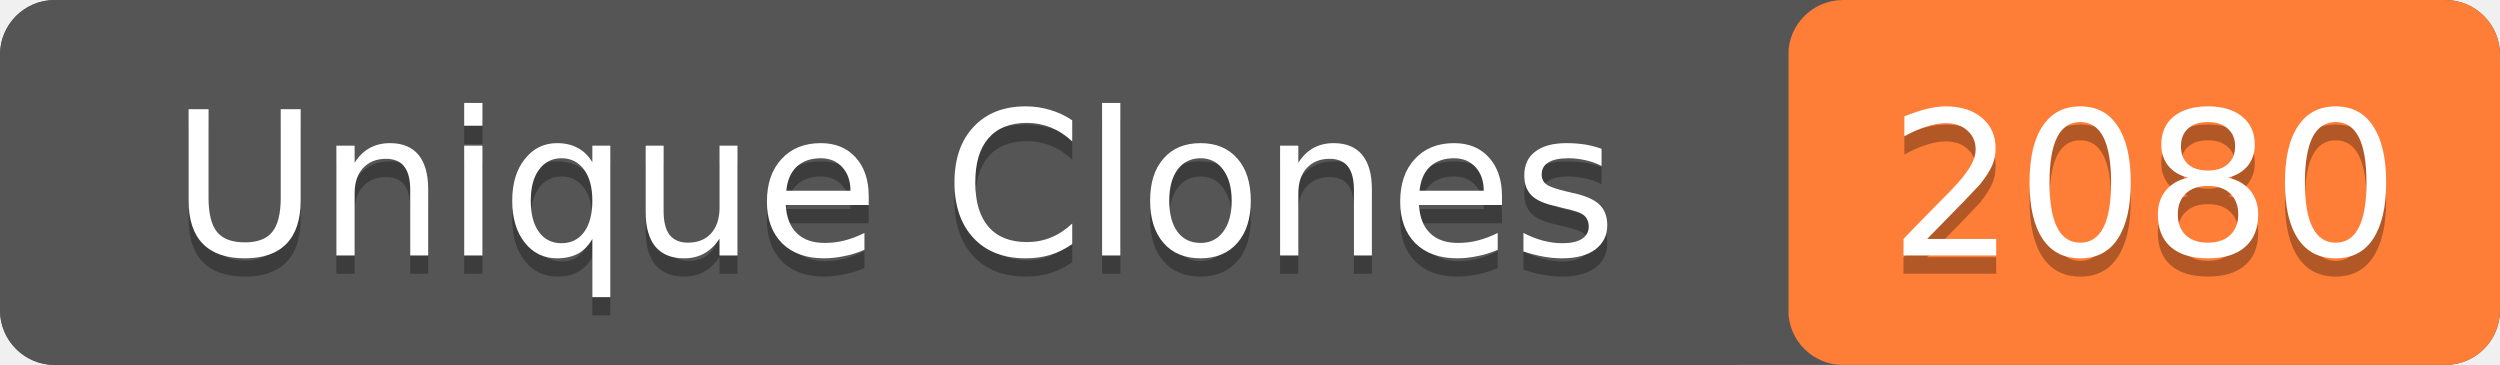
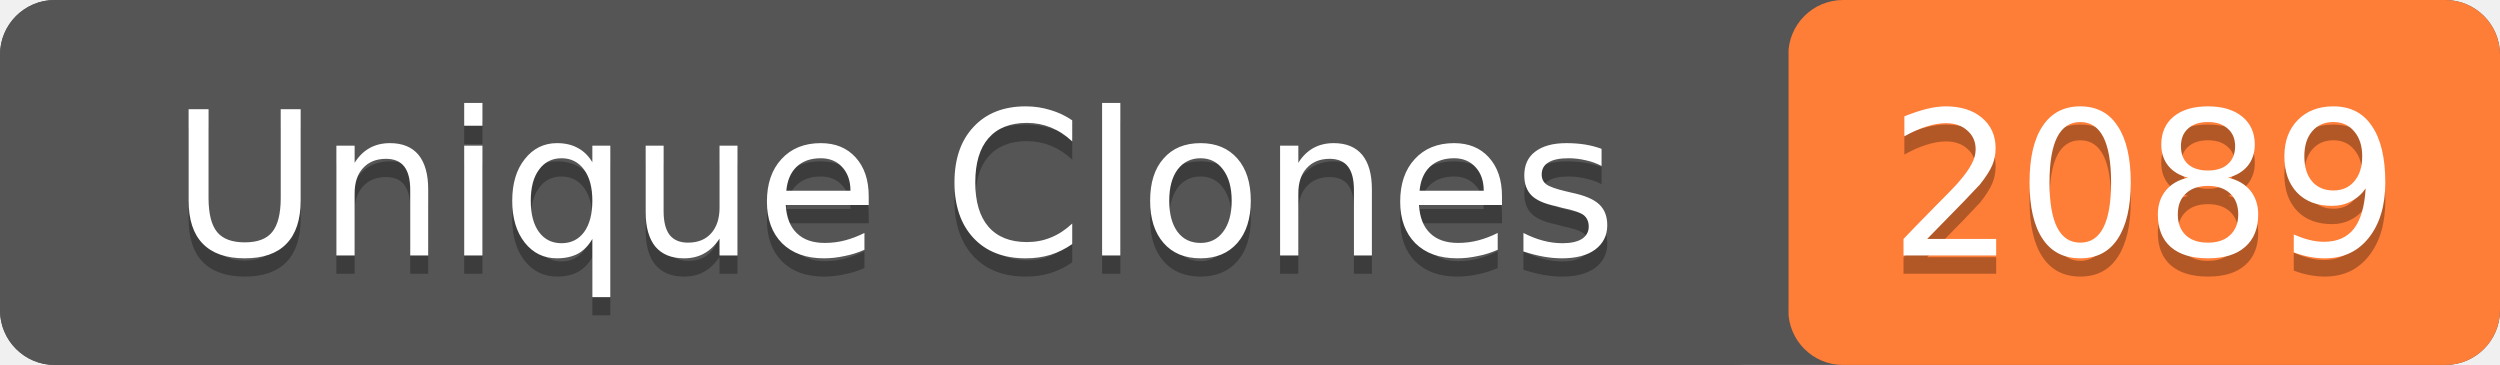
- <svg xmlns="http://www.w3.org/2000/svg" width="137" height="20" role="img" aria-label="Unique Clones: 2080">
+ <svg xmlns="http://www.w3.org/2000/svg" width="137" height="20" role="img" aria-label="Unique Clones: 2089">
  <rect width="137" height="20" rx="3" fill="#555" />
  <rect x="98" width="39" height="20" rx="3" fill="#fe7d37" />
  <rect width="98" height="20" rx="3" fill="#555" />
  <g fill="#fff" text-anchor="middle" font-family="Verdana,Geneva,DejaVu Sans,sans-serif" font-size="11">
    <text x="49" y="15" fill="#010101" fill-opacity=".3">Unique Clones</text>
    <text x="49" y="14">Unique Clones</text>
-     <text x="117.5" y="15" fill="#010101" fill-opacity=".3">2080</text>
-     <text x="117.5" y="14">2080</text>
+     <text x="117.5" y="15" fill="#010101" fill-opacity=".3">2089</text>
+     <text x="117.5" y="14">2089</text>
  </g>
</svg>
